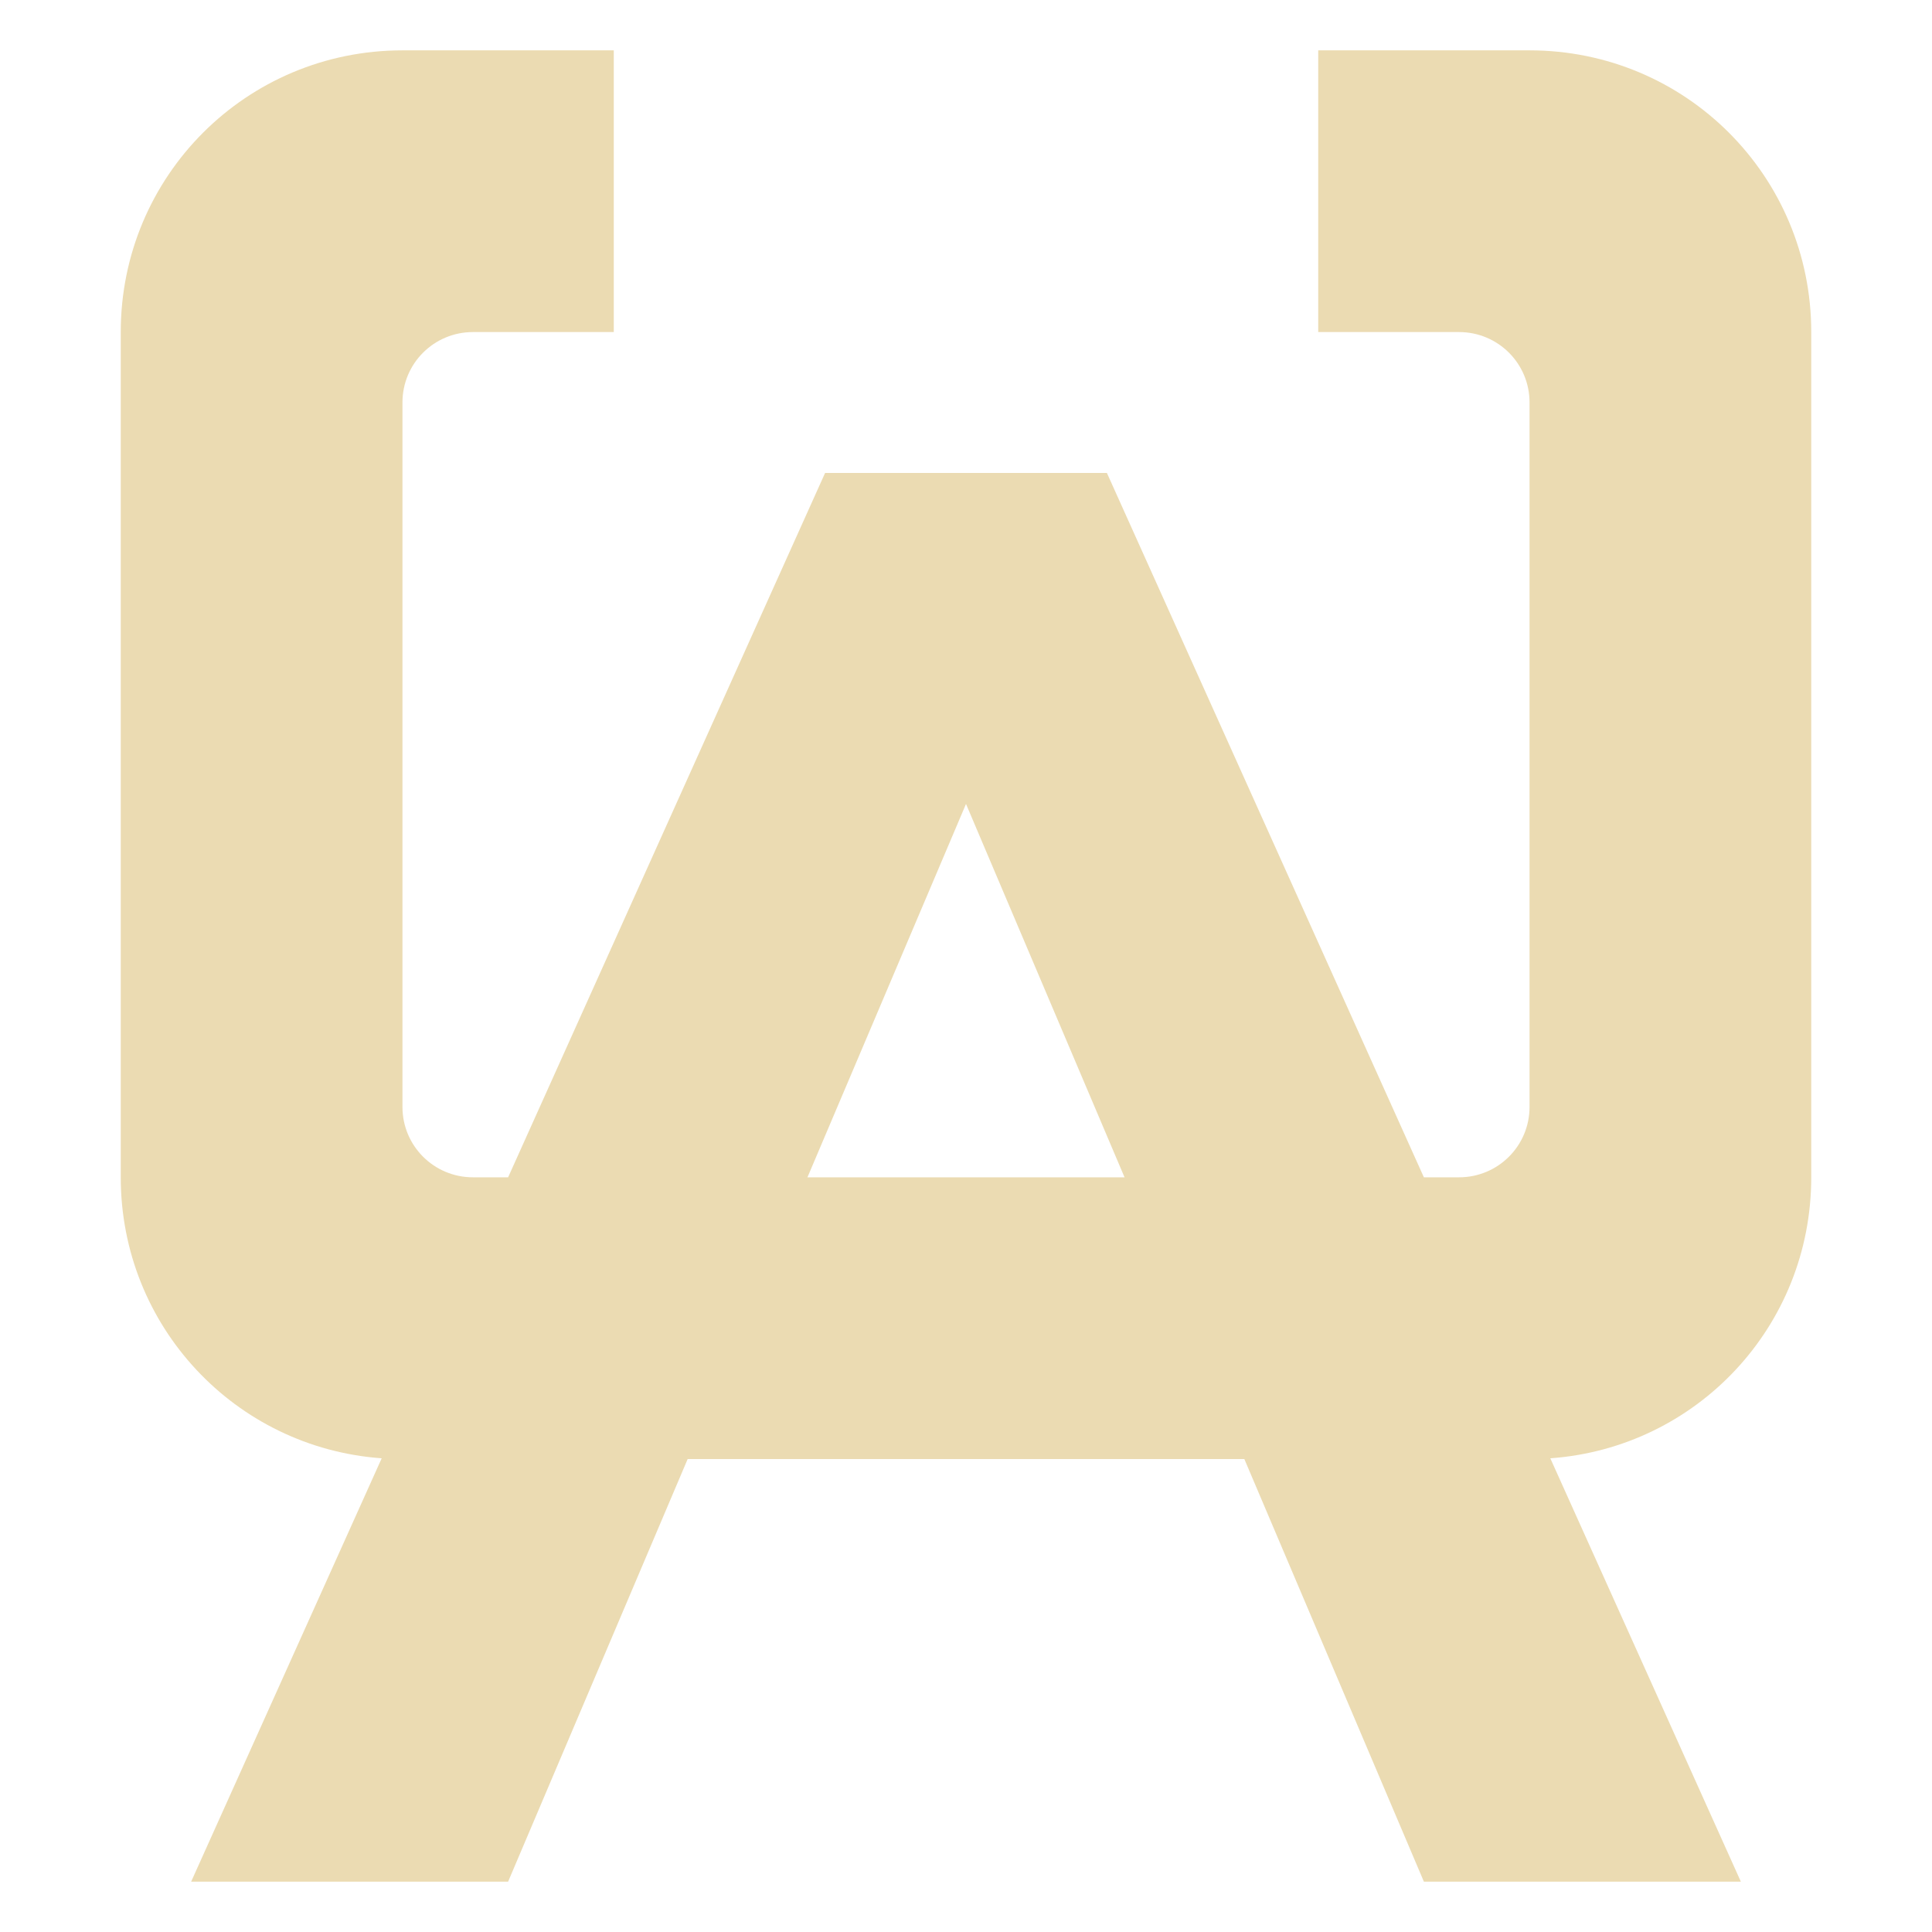
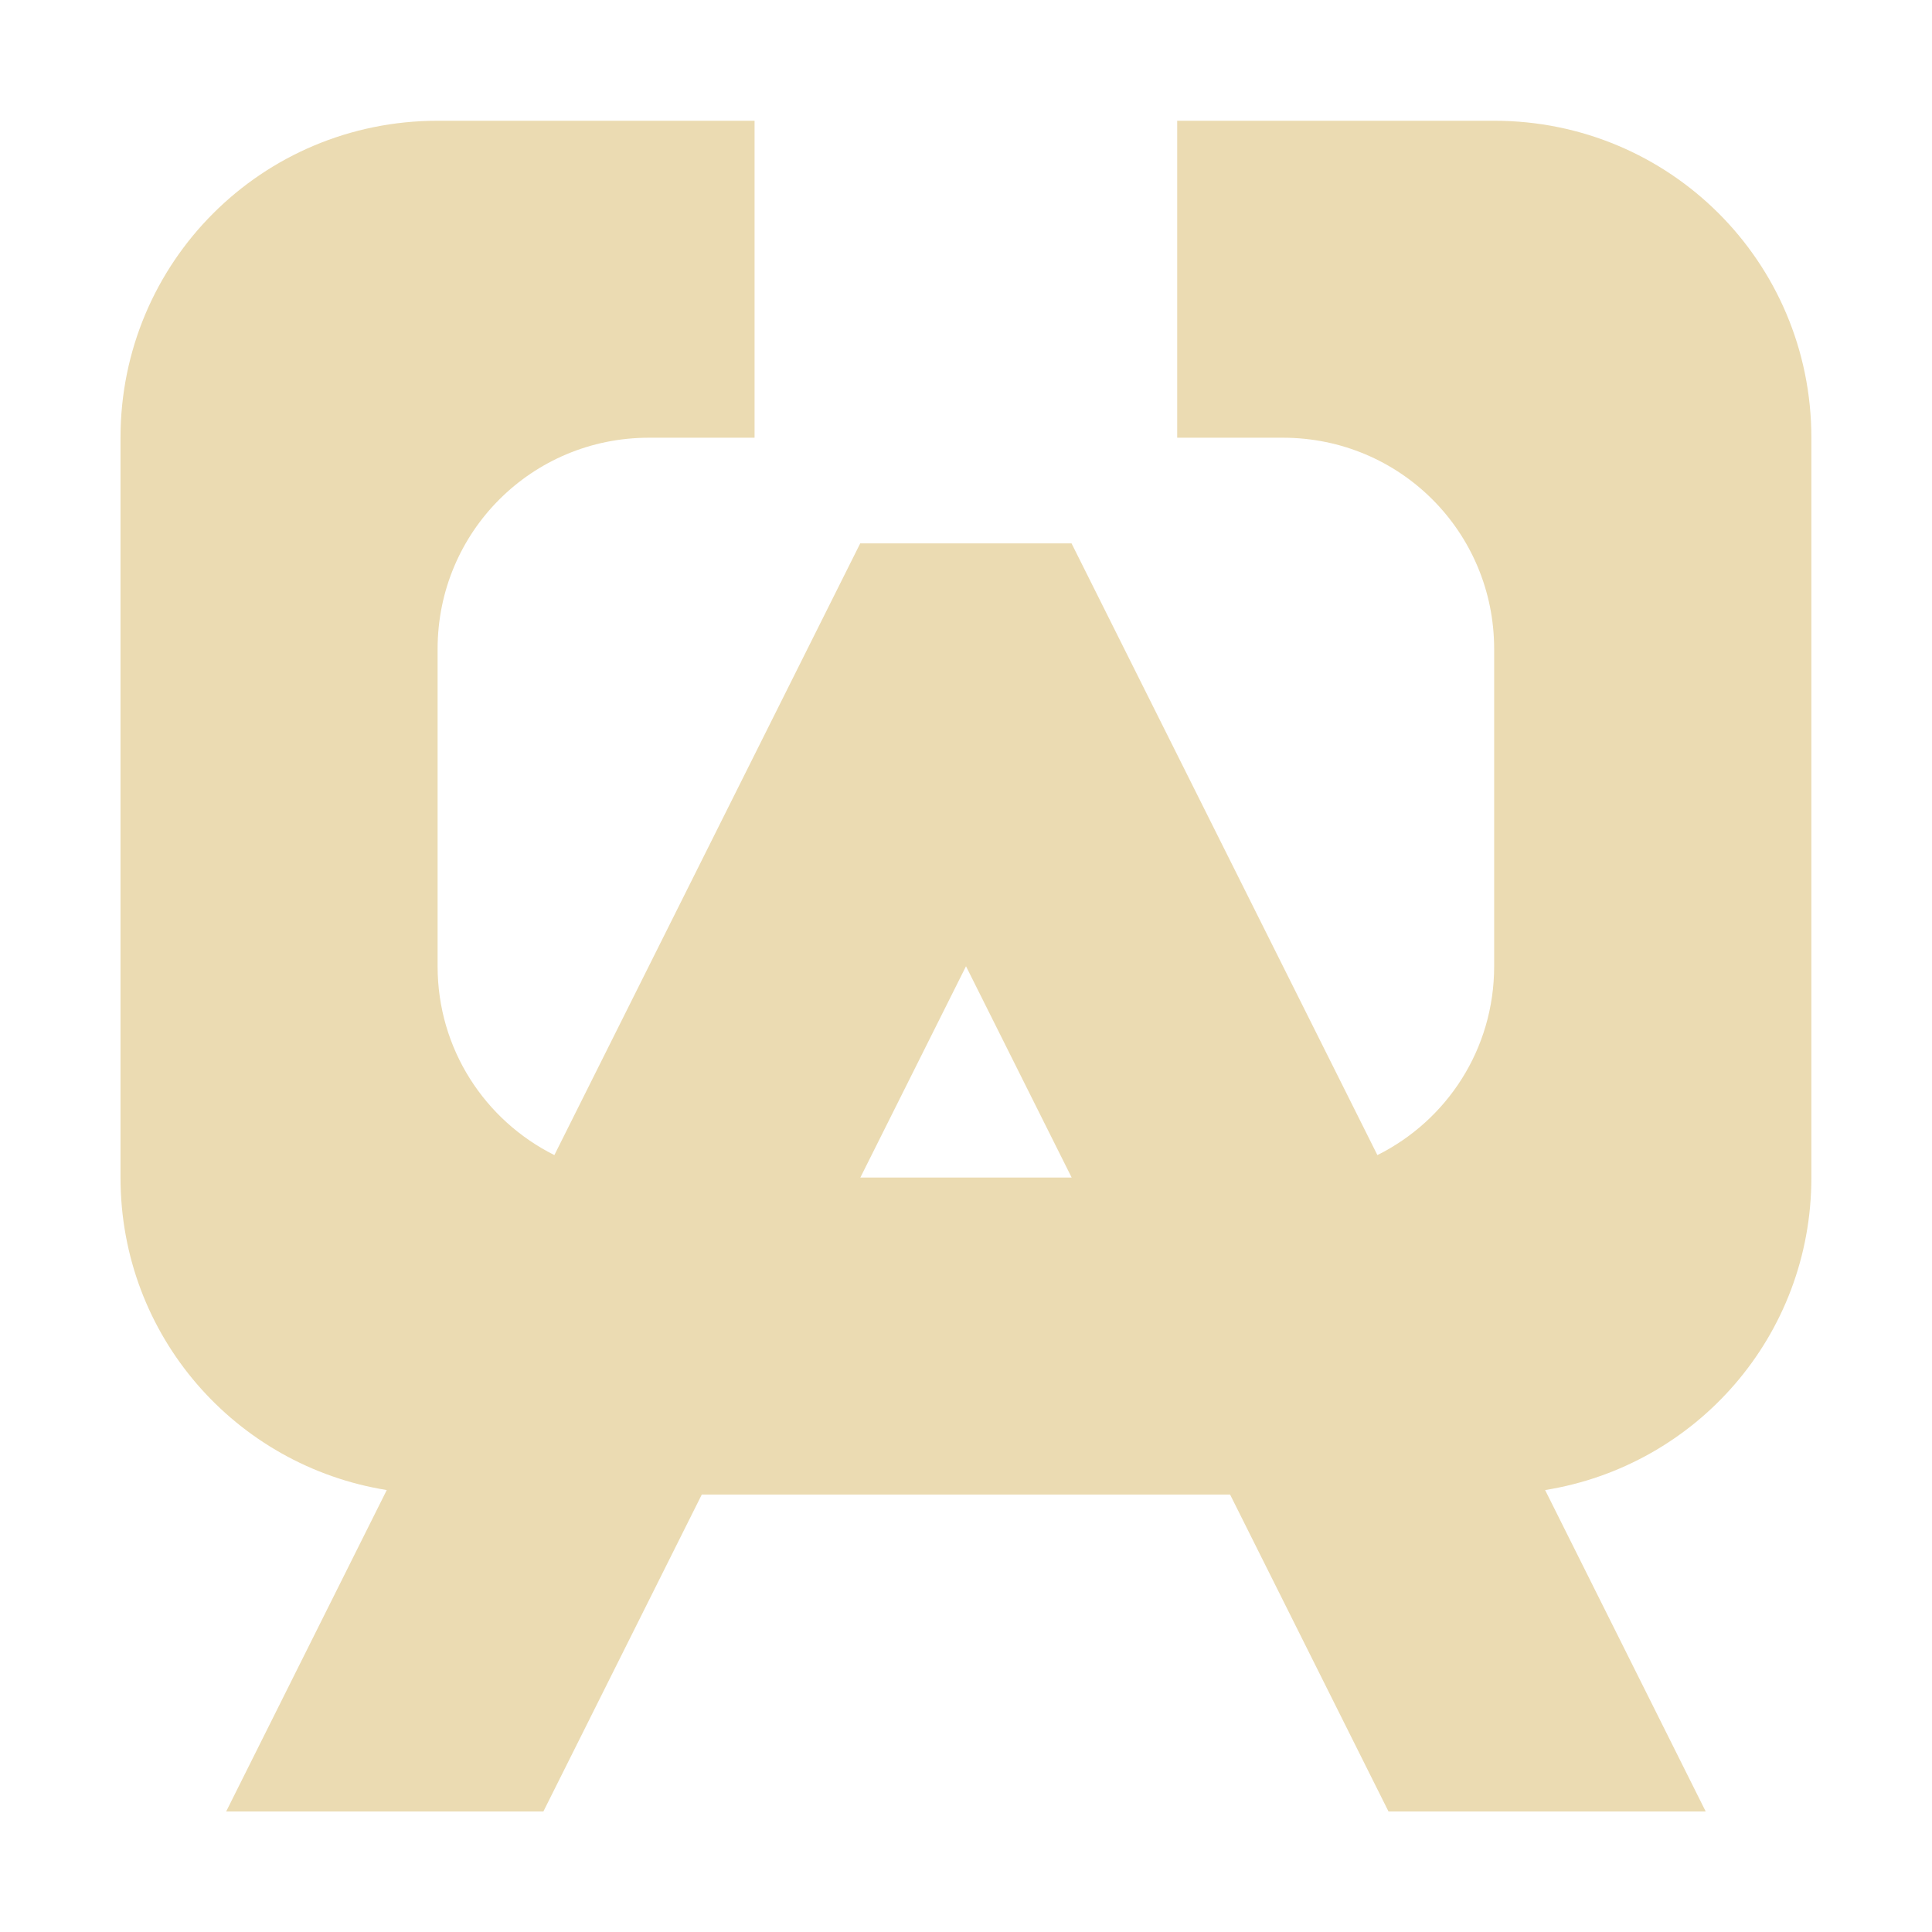
- <svg xmlns="http://www.w3.org/2000/svg" style="isolation:isolate" width="16" height="16" viewBox="0 0 16 16">
+ <svg xmlns="http://www.w3.org/2000/svg" width="16" height="16" version="1.1" viewBox="0 0 16 16">
  <defs>
-     <style id="current-color-scheme" type="text/css">
-    .ColorScheme-Text { color:#ebdbb2; } .ColorScheme-Highlight { color:#458588; }
-   </style>
-     <linearGradient id="arrongin" x1="0%" x2="0%" y1="0%" y2="100%">
-       <stop offset="0%" style="stop-color:#d79921; stop-opacity:1" />
-       <stop offset="100%" style="stop-color:#b57614; stop-opacity:1" />
-     </linearGradient>
-     <linearGradient id="aurora" x1="0%" x2="0%" y1="0%" y2="100%">
-       <stop offset="0%" style="stop-color:#83a598; stop-opacity:1" />
-       <stop offset="100%" style="stop-color:#b16286; stop-opacity:1" />
-     </linearGradient>
-     <linearGradient id="fitdance" x1="0%" x2="0%" y1="0%" y2="100%">
-       <stop offset="0%" style="stop-color:#8ec07c; stop-opacity:1" />
-       <stop offset="100%" style="stop-color:#458588; stop-opacity:1" />
-     </linearGradient>
-     <linearGradient id="oomox" x1="0%" x2="0%" y1="0%" y2="100%">
-       <stop offset="0%" style="stop-color:#458588; stop-opacity:1" />
-       <stop offset="100%" style="stop-color:#928374; stop-opacity:1" />
-     </linearGradient>
-     <linearGradient id="rainblue" x1="0%" x2="0%" y1="0%" y2="100%">
-       <stop offset="0%" style="stop-color:#b8bb26; stop-opacity:1" />
-       <stop offset="100%" style="stop-color:#076678; stop-opacity:1" />
-     </linearGradient>
-     <linearGradient id="sunrise" x1="0%" x2="0%" y1="0%" y2="100%">
-       <stop offset="0%" style="stop-color: #fe8019; stop-opacity:1" />
-       <stop offset="100%" style="stop-color: #fabd2f; stop-opacity:1" />
-     </linearGradient>
-     <linearGradient id="telinkrin" x1="0%" x2="0%" y1="0%" y2="100%">
-       <stop offset="0%" style="stop-color: #83a598; stop-opacity:1" />
-       <stop offset="100%" style="stop-color: #83a598; stop-opacity:1" />
-     </linearGradient>
-     <linearGradient id="60spsycho" x1="0%" x2="0%" y1="0%" y2="100%">
-       <stop offset="0%" style="stop-color: #fb4934; stop-opacity:1" />
-       <stop offset="25%" style="stop-color: #fabd2f; stop-opacity:1" />
-       <stop offset="50%" style="stop-color: #fe8019; stop-opacity:1" />
-       <stop offset="100%" style="stop-color: #689d6a; stop-opacity:1" />
-     </linearGradient>
-     <linearGradient id="90ssummer" x1="0%" x2="0%" y1="0%" y2="100%">
-       <stop offset="0%" style="stop-color: #b16286; stop-opacity:1" />
-       <stop offset="20%" style="stop-color: #8ec07c; stop-opacity:1" />
-       <stop offset="50%" style="stop-color: #fabd2f; stop-opacity:1" />
-       <stop offset="100%" style="stop-color: #458588; stop-opacity:1" />
-     </linearGradient>
-     <linearGradient id="cyberneon" x1="0%" x2="0%" y1="0%" y2="100%">
-       <stop offset="0" style="stop-color:#83a598; stop-opacity:1" />
-       <stop offset="1" style="stop-color:#b16286; stop-opacity:1" />
-     </linearGradient>
-     <clipPath id="_clipPath_TTYEQVCqQfunj0Kk7LzmyIJZn2yYcDGG">
-       <rect width="16" height="16" />
-     </clipPath>
+     <style type="text/css" id="current-color-scheme">.ColorScheme-Text { color:#ebdbb2; } .ColorScheme-Highlight { color:#458588; }</style>
  </defs>
-   <g clip-path="url(#_clipPath_TTYEQVCqQfunj0Kk7LzmyIJZn2yYcDGG)">
-     <rect style="fill:currentColor" class="ColorScheme-Text" width="4.625" height="3.594" x="18.19" y="-.16" transform="matrix(1,0,0,1,0,0)" />
-     <path style="fill:currentColor" class="ColorScheme-Text" fill-rule="evenodd" d="M 3.161 12.077 C 1.95 11.99 1 10.985 1 9.75 L 1 2.75 C 1 1.457 2.041 0.417 3.333 0.417 L 5.083 0.417 L 5.083 2.75 L 3.917 2.75 C 3.594 2.75 3.333 3.01 3.333 3.333 L 3.333 9.167 C 3.333 9.49 3.594 9.75 3.917 9.75 L 4.208 9.75 L 6.833 3.917 L 9.167 3.917 L 11.792 9.75 L 12.083 9.75 C 12.406 9.75 12.667 9.49 12.667 9.167 L 12.667 3.333 C 12.667 3.01 12.406 2.75 12.083 2.75 L 10.917 2.75 L 10.917 0.417 L 12.667 0.417 C 13.959 0.417 15 1.457 15 2.75 L 15 9.75 C 15 10.985 14.051 11.99 12.839 12.077 L 14.417 15.583 L 11.792 15.583 L 10.305 12.083 L 5.695 12.083 L 4.208 15.583 L 1.583 15.583 L 3.161 12.077 Z M 9.313 9.75 L 6.687 9.75 L 8 6.658 L 9.313 9.75 Z" />
-   </g>
+   <path class="ColorScheme-Text" fill="currentColor" d="m3.625 1c-1.455 0-2.627 1.17-2.627 2.625v6.127c0 1.311 0.953 2.387 2.205 2.588l-1.33 2.662h2.627l1.312-2.625h4.375l1.312 2.625h2.627l-1.33-2.662c1.252-0.201 2.205-1.277 2.205-2.588v-6.127c0-1.455-1.172-2.625-2.627-2.625h-2.625v2.625h0.875c0.97 0 1.75 0.78 1.75 1.75v2.627c0 0.688-0.393 1.278-0.967 1.564l-2.533-5.066h-1.75l-2.533 5.066c-0.574-0.287-0.967-0.877-0.967-1.564v-2.627c0-0.97 0.78-1.75 1.75-1.75h0.875v-2.625zm4.375 7.002 0.875 1.75h-1.75z" />
</svg>
